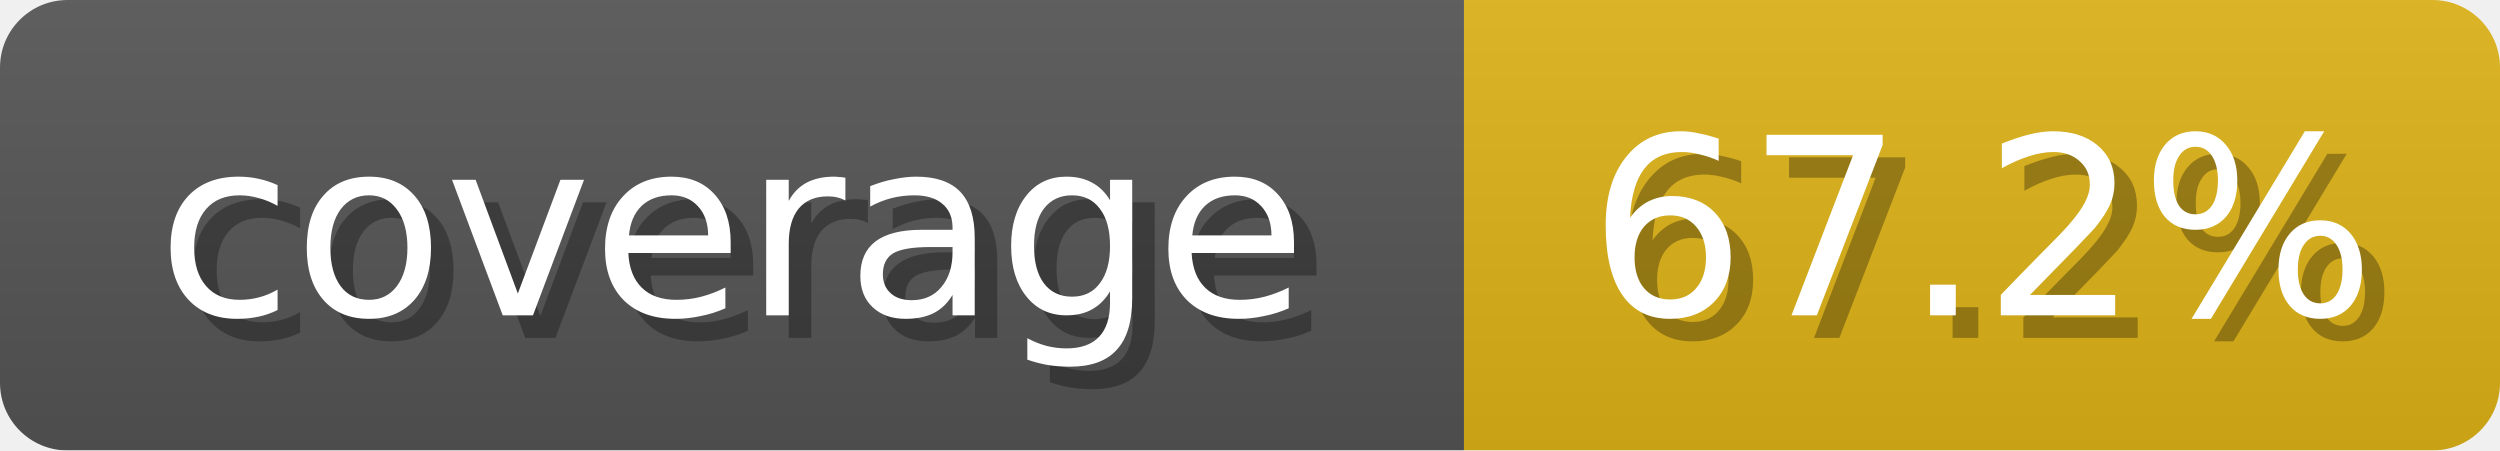
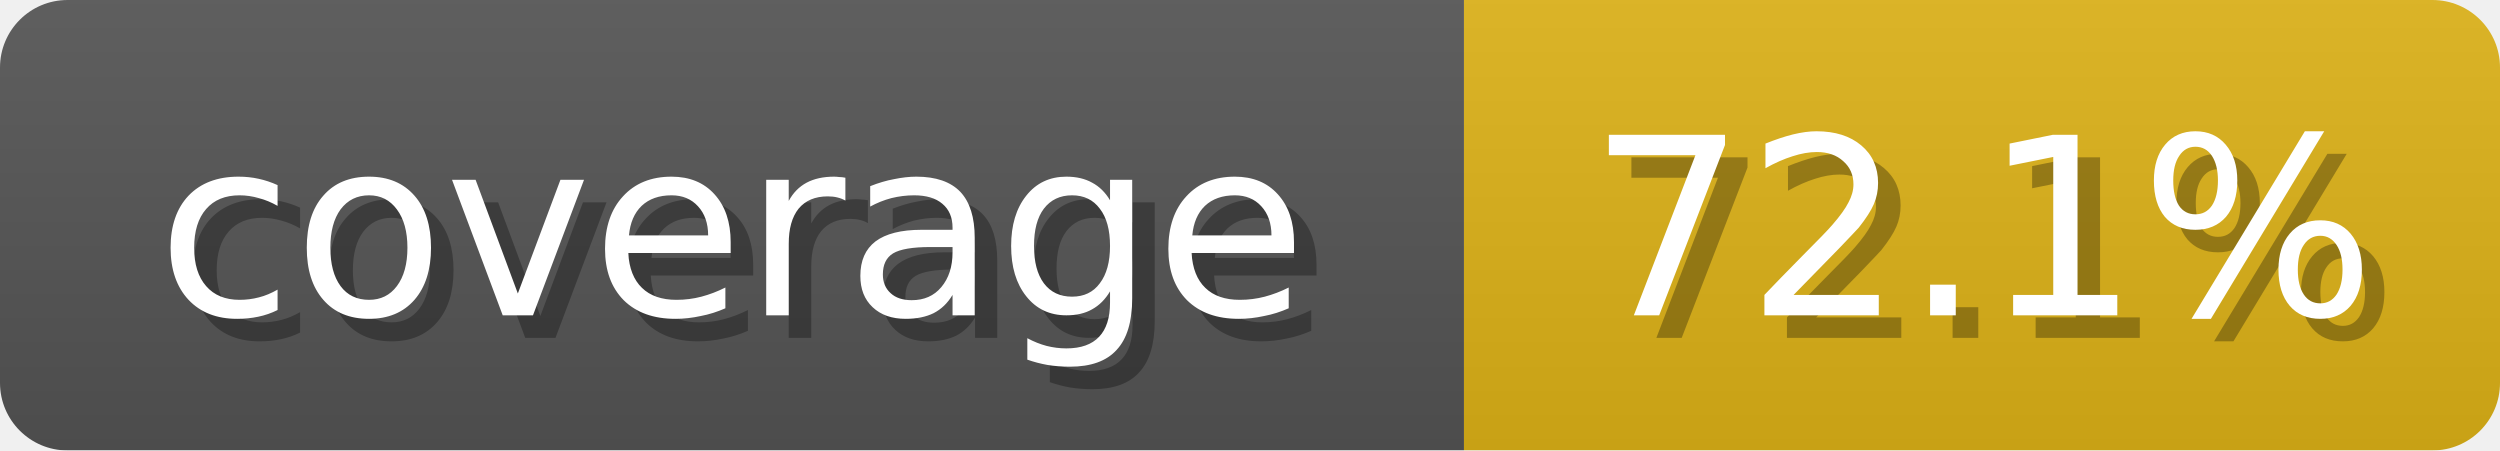
<svg xmlns="http://www.w3.org/2000/svg" width="111" height="20">
  <linearGradient id="b" x2="0" y2="100%">
    <stop offset="0" stop-color="#bbb" stop-opacity=".1" />
    <stop offset="1" stop-opacity=".1" />
  </linearGradient>
  <mask id="anybadge_3">
    <rect width="111" height="20" rx="3" fill="#fff" />
  </mask>
  <g mask="url(#anybadge_3)">
    <path fill="#555" d="M0 0h65v20H0z" />
    <path fill="#DFB317" d="M65 0h46v20H65z" />
    <path fill="url(#b)" d="M0 0h111v20H0z" />
  </g>
  <g fill="#fff" text-anchor="middle" font-family="DejaVu Sans,Verdana,Geneva,sans-serif" font-size="11">
    <text x="33.5" y="15" fill="#010101" fill-opacity=".3">coverage</text>
    <text x="32.5" y="14">coverage</text>
  </g>
  <g fill="#fff" text-anchor="middle" font-family="DejaVu Sans,Verdana,Geneva,sans-serif" font-size="11">
-     <text x="89.0" y="15" fill="#010101" fill-opacity=".3">67.2%</text>
-     <text x="88.0" y="14">67.2%</text>
+     <text x="89.0" y="15" fill="#010101" fill-opacity=".3">72.1%</text>
+     <text x="88.0" y="14">72.1%</text>
  </g>
</svg>
